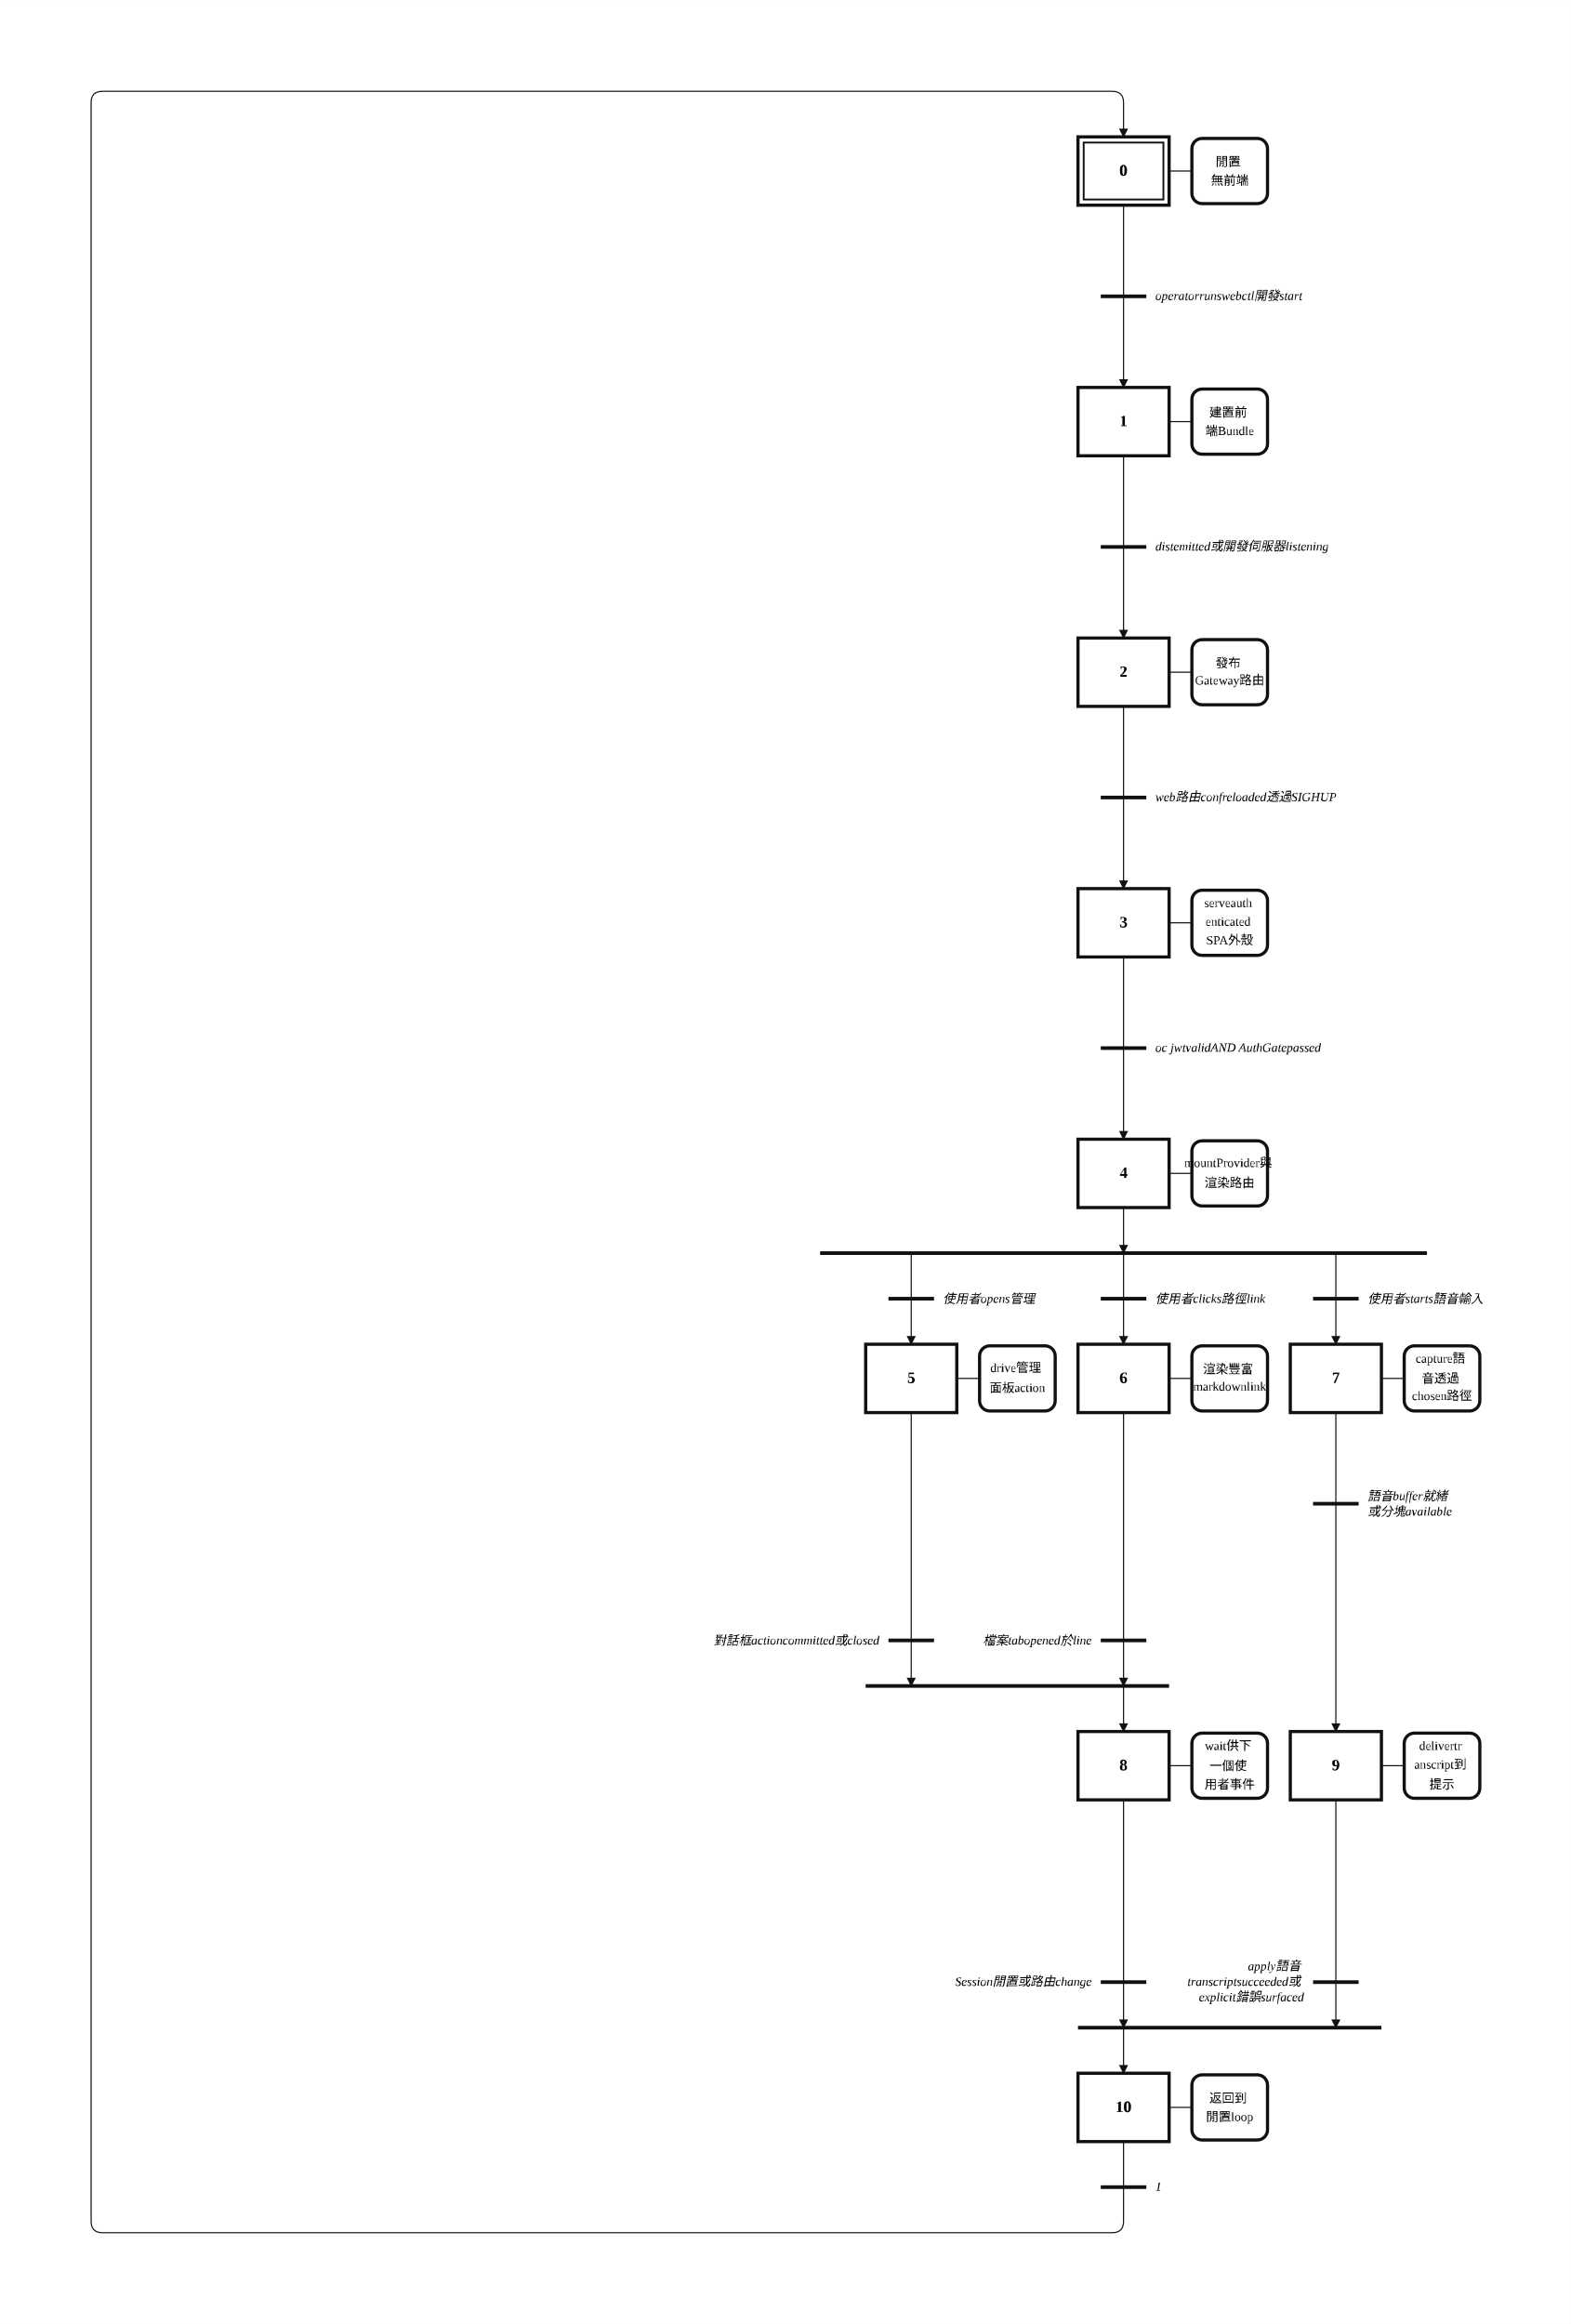
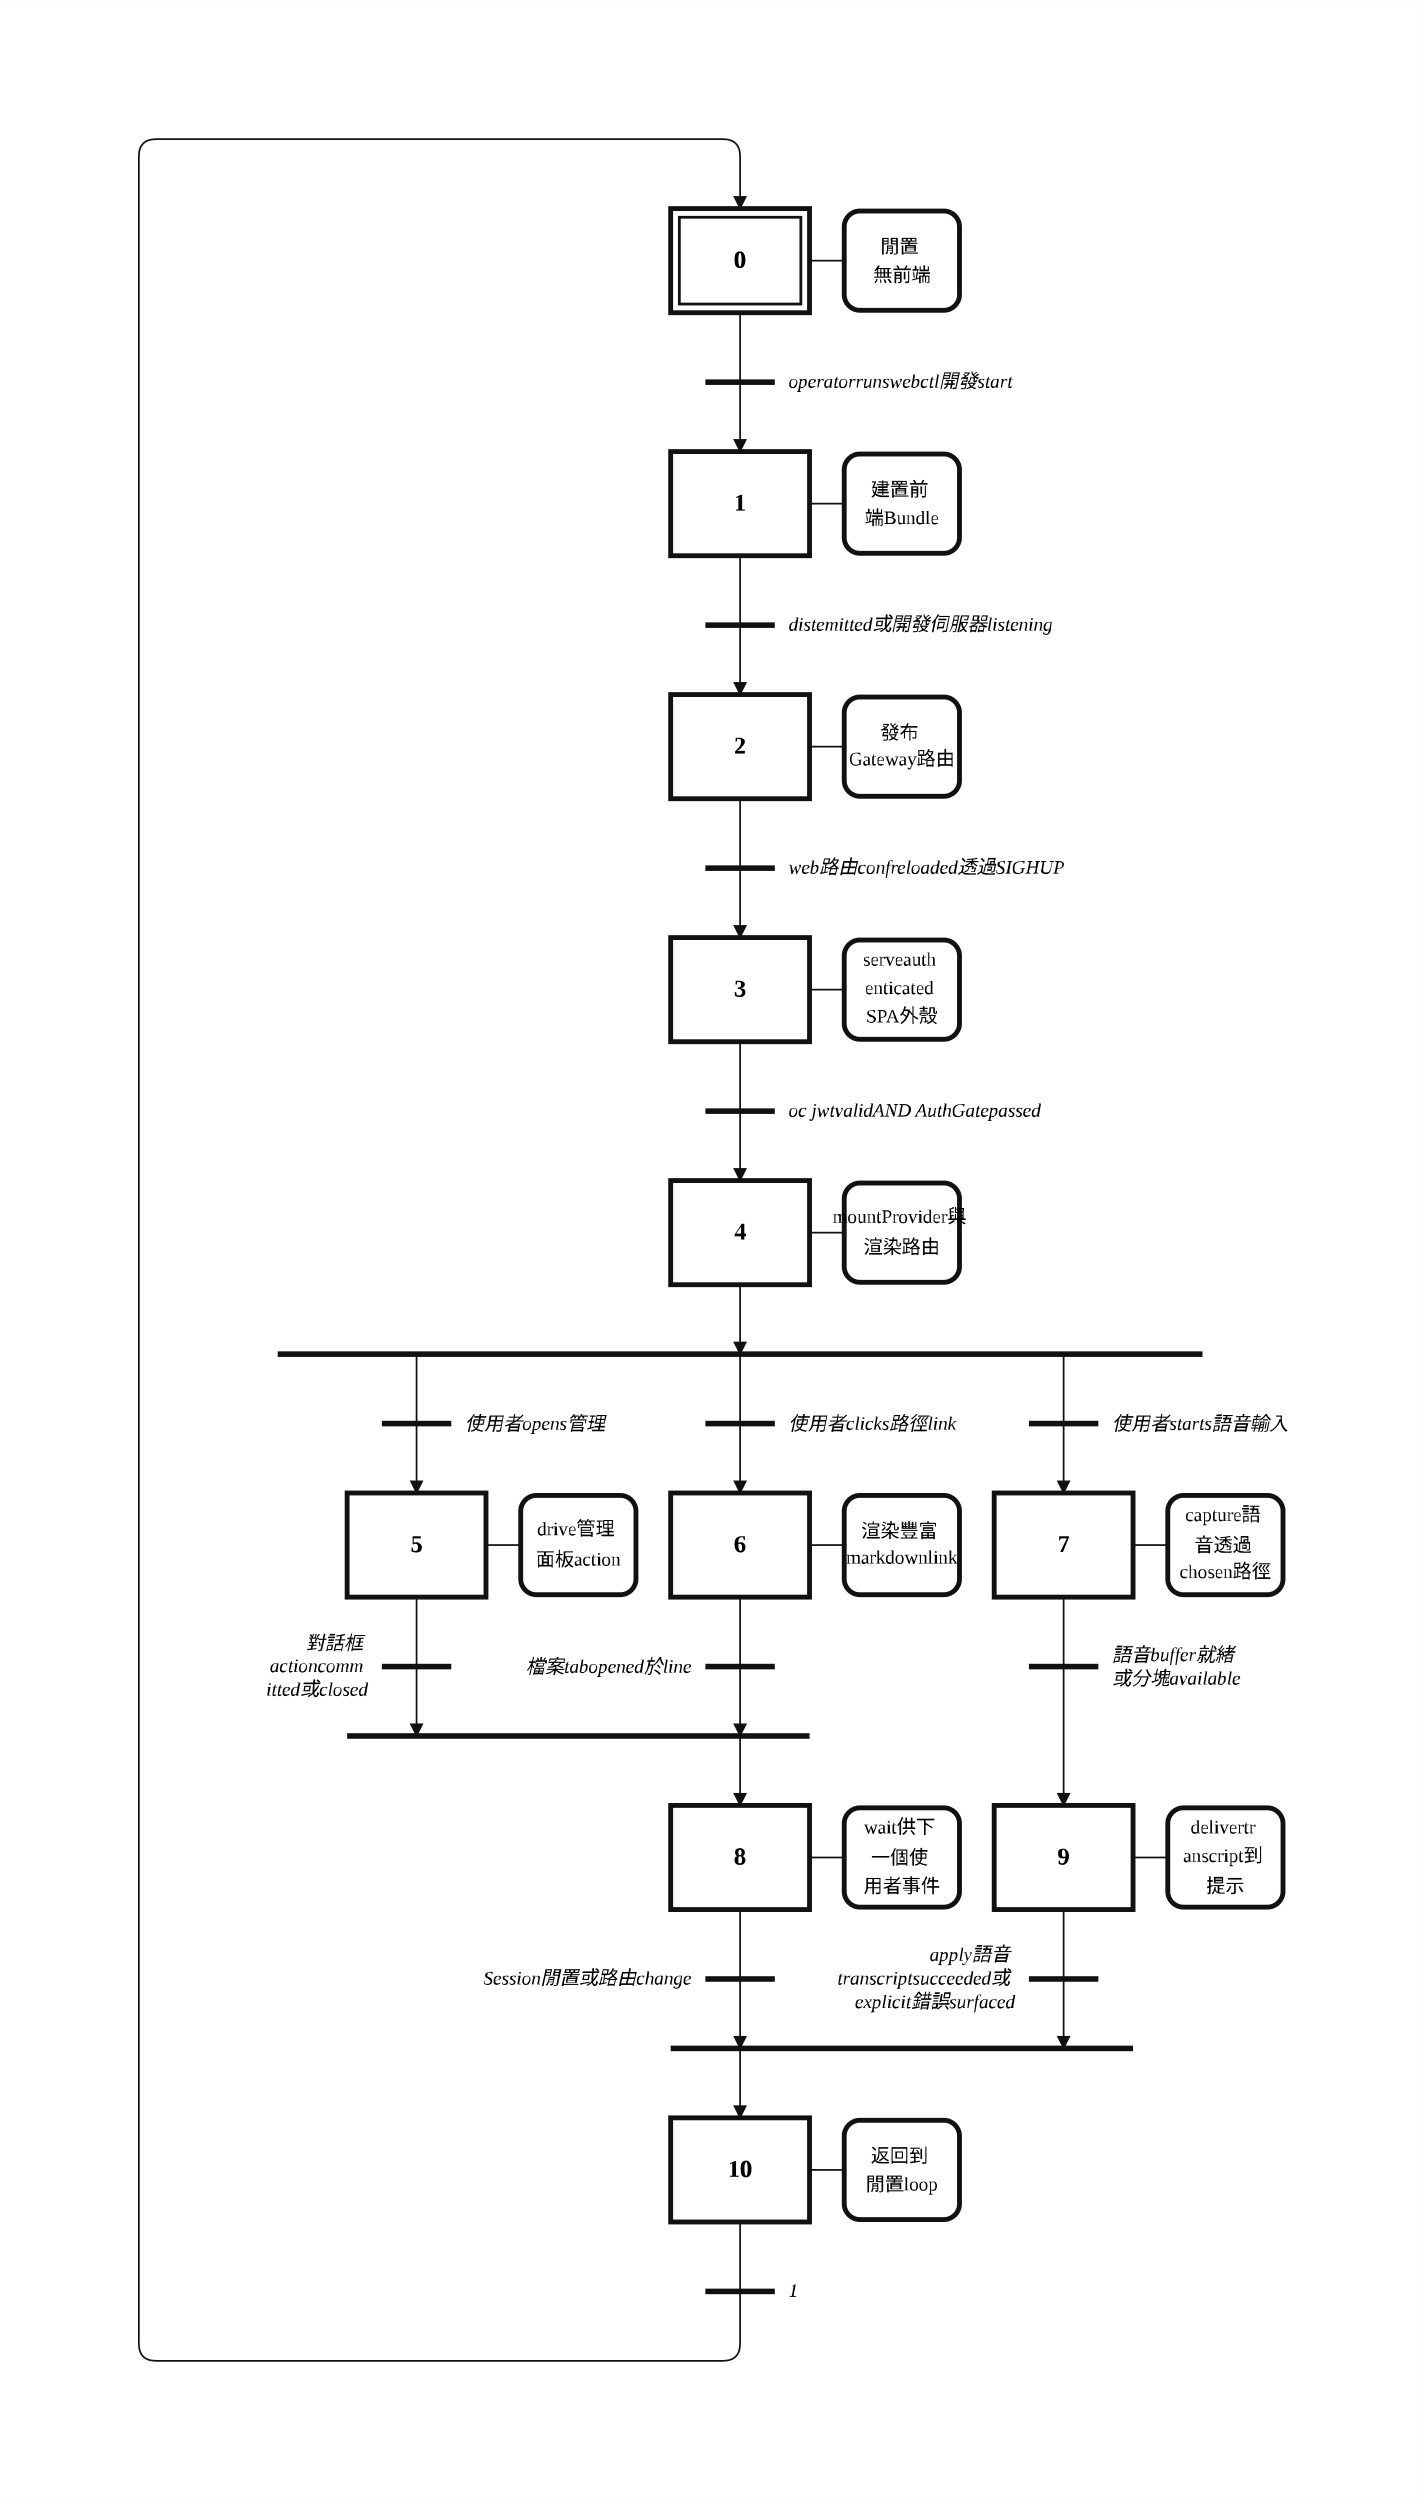
- <svg xmlns="http://www.w3.org/2000/svg" width="1379" height="2040" viewBox="-30.00 -2.00 68.96 102.00" role="img">
+ <svg xmlns="http://www.w3.org/2000/svg" width="819" height="1440" viewBox="-2.00 -2.00 40.96 72.00" role="img">
  <style>
.step{fill:#fff;stroke:#111;stroke-width:.14}.step-inner{fill:none;stroke:#111;stroke-width:.08}
.action{fill:#fff;stroke:#111;stroke-width:.14}.gate{stroke:#111;stroke-width:.16}
.edge{fill:none;stroke:#111;stroke-width:.05;stroke-linecap:round;stroke-linejoin:round}.edge-arrow{marker-end:url(#arrow)}
.flyover-mask{stroke:#fff;stroke-width:.12;stroke-linecap:round}
.flyover{fill:none;stroke:#111;stroke-width:.05;stroke-linecap:round}
.junction{fill:#111;stroke:#111;stroke-width:0}.branch-junction{fill:#fff;stroke:#111;stroke-width:.08}
.assoc{stroke:#111;stroke-width:.05}.label{font:bold .7px 'Times New Roman', 'BiauKai', 'DFKai-SB', serif;text-anchor:middle;dominant-baseline:middle}
.action-label{font:.55px 'Times New Roman', 'BiauKai', 'DFKai-SB', serif;text-anchor:middle;dominant-baseline:middle}.gate-label{font:italic .55px 'Times New Roman', 'BiauKai', 'DFKai-SB', serif;text-anchor:start;dominant-baseline:middle}.gate-label-left{font:italic .55px 'Times New Roman', 'BiauKai', 'DFKai-SB', serif;text-anchor:end;dominant-baseline:middle}
</style>
  <defs>
    <marker id="arrow" markerWidth="0.4" markerHeight="0.4" refX="0.36" refY="0.2" orient="auto" markerUnits="userSpaceOnUse">
      <path d="M 0 0 L 0.4 0.2 L 0 0.4 z" fill="#111" />
    </marker>
  </defs>
-   <rect x="-30.00" y="-2.00" width="68.96" height="102.00" fill="white" />
-   <path class="edge" d="M 19.32 7.00 L 19.32 11.00" />
-   <path class="edge edge-arrow" d="M 19.32 11.00 L 19.32 15.00" />
-   <path class="edge" d="M 19.32 18.00 L 19.32 22.00" />
-   <path class="edge edge-arrow" d="M 19.32 22.00 L 19.32 26.00" />
-   <path class="edge" d="M 19.32 29.00 L 19.32 33.00" />
-   <path class="edge edge-arrow" d="M 19.32 33.00 L 19.32 37.00" />
-   <path class="edge" d="M 19.32 40.00 L 19.32 44.00" />
+   <rect x="-2.00" y="-2.00" width="40.96" height="72.00" fill="white" />
+   <path class="edge" d="M 19.32 7.00 L 19.32 9.00" />
+   <path class="edge edge-arrow" d="M 19.32 9.00 L 19.32 11.00" />
+   <path class="edge" d="M 19.32 14.00 L 19.32 16.00" />
+   <path class="edge edge-arrow" d="M 19.32 16.00 L 19.32 18.00" />
+   <path class="edge" d="M 19.32 21.00 L 19.32 23.00" />
+   <path class="edge edge-arrow" d="M 19.32 23.00 L 19.32 25.00" />
+   <path class="edge" d="M 19.32 28.00 L 19.32 30.00" />
+   <path class="edge edge-arrow" d="M 19.32 30.00 L 19.32 32.00" />
+   <path class="edge edge-arrow" d="M 19.32 35.00 L 19.32 37.00" />
+   <path class="edge edge-arrow" d="M 10.00 37.00 L 10.00 41.00" />
+   <path class="edge edge-arrow" d="M 19.32 37.00 L 19.32 41.00" />
+   <path class="edge edge-arrow" d="M 28.64 37.00 L 28.64 41.00" />
+   <path class="edge edge-arrow" d="M 10.00 44.00 L 10.00 48.00" />
+   <path class="edge edge-arrow" d="M 19.32 48.00 L 19.32 50.00" />
  <path class="edge edge-arrow" d="M 19.32 44.00 L 19.32 48.00" />
-   <path class="edge edge-arrow" d="M 19.32 51.00 L 19.32 53.00" />
-   <path class="edge edge-arrow" d="M 10.00 53.00 L 10.00 57.00" />
+   <path class="edge" d="M 28.64 44.00 L 28.64 46.00" />
+   <path class="edge edge-arrow" d="M 28.64 46.00 L 28.64 50.00" />
  <path class="edge edge-arrow" d="M 19.32 53.00 L 19.32 57.00" />
+   <path class="edge edge-arrow" d="M 19.32 57.00 L 19.32 59.00" />
  <path class="edge edge-arrow" d="M 28.64 53.00 L 28.64 57.00" />
-   <path class="edge edge-arrow" d="M 10.00 60.00 L 10.00 72.00" />
-   <path class="edge edge-arrow" d="M 19.32 72.00 L 19.32 74.00" />
-   <path class="edge edge-arrow" d="M 19.32 60.00 L 19.32 72.00" />
-   <path class="edge" d="M 28.64 60.00 L 28.64 64.00" />
-   <path class="edge edge-arrow" d="M 28.64 64.00 L 28.64 74.00" />
-   <path class="edge edge-arrow" d="M 19.32 77.00 L 19.32 87.00" />
-   <path class="edge edge-arrow" d="M 19.32 87.00 L 19.32 89.00" />
-   <path class="edge edge-arrow" d="M 28.64 77.00 L 28.64 87.00" />
-   <path class="edge" d="M 19.32 92.00 L 19.32 94.00" />
-   <path class="edge edge-arrow" d="M 19.32 94.00 L 19.32 95.50 Q 19.32 96.00 18.82 96.00 L -25.50 96.00 Q -26.00 96.00 -26.00 95.50 L -26.00 2.50 Q -26.00 2.00 -25.50 2.00 L 18.82 2.00 Q 19.32 2.00 19.32 2.50 L 19.32 4.00" />
+   <path class="edge" d="M 19.32 62.00 L 19.32 64.00" />
+   <path class="edge edge-arrow" d="M 19.32 64.00 L 19.32 65.50 Q 19.32 66.00 18.82 66.00 L 2.50 66.00 Q 2.00 66.00 2.00 65.50 L 2.00 2.50 Q 2.00 2.00 2.50 2.00 L 18.82 2.00 Q 19.32 2.00 19.32 2.50 L 19.32 4.00" />
  <rect class="step" x="17.32" y="4.00" width="4.00" height="3.00" />
  <rect class="step-inner" x="17.57" y="4.25" width="3.50" height="2.50" />
  <text class="label" x="19.32" y="5.50">0</text>
-   <rect class="step" x="17.32" y="15.00" width="4.00" height="3.00" />
-   <text class="label" x="19.32" y="16.50">1</text>
-   <rect class="step" x="17.32" y="26.00" width="4.00" height="3.00" />
-   <text class="label" x="19.32" y="27.50">2</text>
-   <rect class="step" x="17.32" y="37.00" width="4.00" height="3.00" />
-   <text class="label" x="19.32" y="38.50">3</text>
-   <rect class="step" x="17.32" y="48.00" width="4.00" height="3.00" />
-   <text class="label" x="19.32" y="49.50">4</text>
-   <rect class="step" x="8.00" y="57.00" width="4.00" height="3.00" />
-   <text class="label" x="10.00" y="58.50">5</text>
-   <rect class="step" x="17.32" y="57.00" width="4.00" height="3.00" />
-   <text class="label" x="19.32" y="58.50">6</text>
-   <rect class="step" x="26.64" y="57.00" width="4.00" height="3.00" />
-   <text class="label" x="28.64" y="58.50">7</text>
-   <rect class="step" x="17.32" y="74.00" width="4.00" height="3.00" />
-   <text class="label" x="19.32" y="75.50">8</text>
-   <rect class="step" x="26.64" y="74.00" width="4.00" height="3.00" />
-   <text class="label" x="28.64" y="75.50">9</text>
-   <rect class="step" x="17.32" y="89.00" width="4.00" height="3.00" />
-   <text class="label" x="19.32" y="90.50">10</text>
+   <rect class="step" x="17.32" y="11.00" width="4.00" height="3.00" />
+   <text class="label" x="19.32" y="12.50">1</text>
+   <rect class="step" x="17.32" y="18.00" width="4.00" height="3.00" />
+   <text class="label" x="19.32" y="19.50">2</text>
+   <rect class="step" x="17.32" y="25.00" width="4.00" height="3.00" />
+   <text class="label" x="19.32" y="26.50">3</text>
+   <rect class="step" x="17.32" y="32.00" width="4.00" height="3.00" />
+   <text class="label" x="19.32" y="33.50">4</text>
+   <rect class="step" x="8.00" y="41.00" width="4.00" height="3.00" />
+   <text class="label" x="10.00" y="42.50">5</text>
+   <rect class="step" x="17.32" y="41.00" width="4.00" height="3.00" />
+   <text class="label" x="19.32" y="42.50">6</text>
+   <rect class="step" x="26.64" y="41.00" width="4.00" height="3.00" />
+   <text class="label" x="28.64" y="42.50">7</text>
+   <rect class="step" x="17.32" y="50.00" width="4.00" height="3.00" />
+   <text class="label" x="19.32" y="51.50">8</text>
+   <rect class="step" x="26.64" y="50.00" width="4.00" height="3.00" />
+   <text class="label" x="28.64" y="51.50">9</text>
+   <rect class="step" x="17.32" y="59.00" width="4.00" height="3.00" />
+   <text class="label" x="19.32" y="60.50">10</text>
  <line class="assoc" x1="21.32" y1="5.50" x2="22.32" y2="5.50" />
  <rect class="action" x="22.32" y="4.07" width="3.32" height="2.86" rx="0.45" ry="0.45" />
  <text class="action-label" x="23.98" y="5.09">
    <tspan x="23.98" dy="0">閒置</tspan>
    <tspan x="23.98" dy="0.82">無前端</tspan>
  </text>
-   <line class="assoc" x1="21.32" y1="16.50" x2="22.32" y2="16.50" />
-   <rect class="action" x="22.32" y="15.07" width="3.32" height="2.86" rx="0.45" ry="0.45" />
-   <text class="action-label" x="23.98" y="16.09">
+   <line class="assoc" x1="21.32" y1="12.50" x2="22.32" y2="12.50" />
+   <rect class="action" x="22.32" y="11.07" width="3.32" height="2.86" rx="0.45" ry="0.45" />
+   <text class="action-label" x="23.98" y="12.09">
    <tspan x="23.98" dy="0">建置前</tspan>
    <tspan x="23.98" dy="0.82">端Bundle</tspan>
  </text>
-   <line class="assoc" x1="21.32" y1="27.50" x2="22.32" y2="27.50" />
-   <rect class="action" x="22.32" y="26.07" width="3.32" height="2.86" rx="0.45" ry="0.45" />
-   <text class="action-label" x="23.98" y="27.09">
+   <line class="assoc" x1="21.32" y1="19.50" x2="22.32" y2="19.50" />
+   <rect class="action" x="22.32" y="18.07" width="3.32" height="2.86" rx="0.45" ry="0.45" />
+   <text class="action-label" x="23.98" y="19.09">
    <tspan x="23.98" dy="0">發布</tspan>
    <tspan x="23.98" dy="0.82">Gateway路由</tspan>
  </text>
-   <line class="assoc" x1="21.32" y1="38.50" x2="22.32" y2="38.50" />
-   <rect class="action" x="22.32" y="37.07" width="3.32" height="2.86" rx="0.45" ry="0.45" />
-   <text class="action-label" x="23.98" y="37.68">
+   <line class="assoc" x1="21.32" y1="26.50" x2="22.32" y2="26.50" />
+   <rect class="action" x="22.32" y="25.07" width="3.32" height="2.86" rx="0.45" ry="0.45" />
+   <text class="action-label" x="23.98" y="25.68">
    <tspan x="23.98" dy="0">serveauth</tspan>
    <tspan x="23.98" dy="0.82">enticated</tspan>
    <tspan x="23.98" dy="0.82">SPA外殼</tspan>
  </text>
-   <line class="assoc" x1="21.32" y1="49.50" x2="22.32" y2="49.50" />
-   <rect class="action" x="22.32" y="48.07" width="3.32" height="2.86" rx="0.45" ry="0.45" />
-   <text class="action-label" x="23.98" y="49.09">
+   <line class="assoc" x1="21.32" y1="33.50" x2="22.32" y2="33.50" />
+   <rect class="action" x="22.32" y="32.07" width="3.32" height="2.86" rx="0.45" ry="0.45" />
+   <text class="action-label" x="23.98" y="33.09">
    <tspan x="23.98" dy="0">mountProvider與</tspan>
    <tspan x="23.98" dy="0.82">渲染路由</tspan>
  </text>
-   <line class="assoc" x1="12.00" y1="58.50" x2="13.00" y2="58.50" />
-   <rect class="action" x="13.00" y="57.07" width="3.32" height="2.86" rx="0.45" ry="0.45" />
-   <text class="action-label" x="14.66" y="58.09">
+   <line class="assoc" x1="12.00" y1="42.50" x2="13.00" y2="42.50" />
+   <rect class="action" x="13.00" y="41.07" width="3.32" height="2.86" rx="0.45" ry="0.45" />
+   <text class="action-label" x="14.66" y="42.09">
    <tspan x="14.66" dy="0">drive管理</tspan>
    <tspan x="14.66" dy="0.82">面板action</tspan>
  </text>
-   <line class="assoc" x1="21.32" y1="58.50" x2="22.32" y2="58.50" />
-   <rect class="action" x="22.32" y="57.07" width="3.32" height="2.86" rx="0.45" ry="0.45" />
-   <text class="action-label" x="23.98" y="58.09">
+   <line class="assoc" x1="21.32" y1="42.50" x2="22.32" y2="42.50" />
+   <rect class="action" x="22.32" y="41.07" width="3.32" height="2.86" rx="0.45" ry="0.45" />
+   <text class="action-label" x="23.98" y="42.09">
    <tspan x="23.98" dy="0">渲染豐富</tspan>
    <tspan x="23.98" dy="0.82">markdownlink</tspan>
  </text>
-   <line class="assoc" x1="30.64" y1="58.50" x2="31.64" y2="58.50" />
-   <rect class="action" x="31.64" y="57.07" width="3.32" height="2.86" rx="0.45" ry="0.45" />
-   <text class="action-label" x="33.30" y="57.68">
+   <line class="assoc" x1="30.64" y1="42.50" x2="31.64" y2="42.50" />
+   <rect class="action" x="31.64" y="41.07" width="3.32" height="2.86" rx="0.45" ry="0.45" />
+   <text class="action-label" x="33.30" y="41.68">
    <tspan x="33.30" dy="0">capture語</tspan>
    <tspan x="33.30" dy="0.82">音透過</tspan>
    <tspan x="33.30" dy="0.82">chosen路徑</tspan>
  </text>
-   <line class="assoc" x1="21.32" y1="75.50" x2="22.32" y2="75.50" />
-   <rect class="action" x="22.32" y="74.07" width="3.32" height="2.86" rx="0.45" ry="0.45" />
-   <text class="action-label" x="23.98" y="74.68">
+   <line class="assoc" x1="21.32" y1="51.50" x2="22.32" y2="51.50" />
+   <rect class="action" x="22.32" y="50.07" width="3.32" height="2.86" rx="0.45" ry="0.45" />
+   <text class="action-label" x="23.98" y="50.68">
    <tspan x="23.98" dy="0">wait供下</tspan>
    <tspan x="23.98" dy="0.82">一個使</tspan>
    <tspan x="23.98" dy="0.82">用者事件</tspan>
  </text>
-   <line class="assoc" x1="30.64" y1="75.50" x2="31.64" y2="75.50" />
-   <rect class="action" x="31.64" y="74.07" width="3.32" height="2.86" rx="0.45" ry="0.45" />
-   <text class="action-label" x="33.30" y="74.68">
+   <line class="assoc" x1="30.64" y1="51.50" x2="31.64" y2="51.50" />
+   <rect class="action" x="31.64" y="50.07" width="3.32" height="2.86" rx="0.45" ry="0.45" />
+   <text class="action-label" x="33.30" y="50.68">
    <tspan x="33.30" dy="0">delivertr</tspan>
    <tspan x="33.30" dy="0.82">anscript到</tspan>
    <tspan x="33.30" dy="0.82">提示</tspan>
  </text>
-   <line class="assoc" x1="21.32" y1="90.50" x2="22.32" y2="90.50" />
-   <rect class="action" x="22.32" y="89.07" width="3.32" height="2.86" rx="0.45" ry="0.45" />
-   <text class="action-label" x="23.98" y="90.09">
+   <line class="assoc" x1="21.32" y1="60.50" x2="22.32" y2="60.50" />
+   <rect class="action" x="22.32" y="59.07" width="3.32" height="2.86" rx="0.45" ry="0.45" />
+   <text class="action-label" x="23.98" y="60.09">
    <tspan x="23.98" dy="0">返回到</tspan>
    <tspan x="23.98" dy="0.82">閒置loop</tspan>
  </text>
-   <line class="gate" x1="18.32" y1="11.00" x2="20.32" y2="11.00" />
-   <text class="gate-label" x="20.72" y="11.00">
+   <line class="gate" x1="18.32" y1="9.00" x2="20.32" y2="9.00" />
+   <text class="gate-label" x="20.72" y="9.00">
    <tspan x="20.72" dy="0">operatorrunswebctl開發start</tspan>
  </text>
-   <line class="gate" x1="18.32" y1="22.00" x2="20.32" y2="22.00" />
-   <text class="gate-label" x="20.72" y="22.00">
+   <line class="gate" x1="18.32" y1="16.00" x2="20.32" y2="16.00" />
+   <text class="gate-label" x="20.72" y="16.00">
    <tspan x="20.72" dy="0">distemitted或開發伺服器listening</tspan>
  </text>
-   <line class="gate" x1="18.32" y1="33.00" x2="20.32" y2="33.00" />
-   <text class="gate-label" x="20.72" y="33.00">
+   <line class="gate" x1="18.32" y1="23.00" x2="20.32" y2="23.00" />
+   <text class="gate-label" x="20.72" y="23.00">
    <tspan x="20.72" dy="0">web路由confreloaded透過SIGHUP</tspan>
  </text>
-   <line class="gate" x1="18.32" y1="44.00" x2="20.32" y2="44.00" />
-   <text class="gate-label" x="20.72" y="44.00">
+   <line class="gate" x1="18.32" y1="30.00" x2="20.32" y2="30.00" />
+   <text class="gate-label" x="20.72" y="30.00">
    <tspan x="20.72" dy="0">oc jwtvalidAND AuthGatepassed</tspan>
  </text>
-   <line class="gate" x1="6.00" y1="53.00" x2="32.64" y2="53.00" />
-   <line class="gate" x1="8.00" y1="72.00" x2="21.32" y2="72.00" />
-   <line class="gate" x1="27.64" y1="64.00" x2="29.64" y2="64.00" />
-   <text class="gate-label" x="30.04" y="63.66">
+   <line class="gate" x1="6.00" y1="37.00" x2="32.64" y2="37.00" />
+   <line class="gate" x1="8.00" y1="48.00" x2="21.32" y2="48.00" />
+   <line class="gate" x1="27.64" y1="46.00" x2="29.64" y2="46.00" />
+   <text class="gate-label" x="30.04" y="45.66">
    <tspan x="30.04" dy="0">語音buffer就緒</tspan>
    <tspan x="30.04" dy="0.68">或分塊available</tspan>
  </text>
-   <line class="gate" x1="17.32" y1="87.00" x2="30.64" y2="87.00" />
-   <line class="gate" x1="18.32" y1="94.00" x2="20.32" y2="94.00" />
-   <text class="gate-label" x="20.72" y="94.00">
+   <line class="gate" x1="17.32" y1="57.00" x2="30.64" y2="57.00" />
+   <line class="gate" x1="18.32" y1="64.00" x2="20.32" y2="64.00" />
+   <text class="gate-label" x="20.72" y="64.00">
    <tspan x="20.72" dy="0">1</tspan>
  </text>
-   <line class="gate" x1="9.00" y1="55.00" x2="11.00" y2="55.00" />
-   <text class="gate-label" x="11.40" y="55.00">
+   <line class="gate" x1="9.00" y1="39.00" x2="11.00" y2="39.00" />
+   <text class="gate-label" x="11.40" y="39.00">
    <tspan x="11.40" dy="0">使用者opens管理</tspan>
  </text>
-   <line class="gate" x1="18.32" y1="55.00" x2="20.32" y2="55.00" />
-   <text class="gate-label" x="20.72" y="55.00">
+   <line class="gate" x1="18.32" y1="39.00" x2="20.32" y2="39.00" />
+   <text class="gate-label" x="20.72" y="39.00">
    <tspan x="20.72" dy="0">使用者clicks路徑link</tspan>
  </text>
-   <line class="gate" x1="27.64" y1="55.00" x2="29.64" y2="55.00" />
-   <text class="gate-label" x="30.04" y="55.00">
+   <line class="gate" x1="27.64" y1="39.00" x2="29.64" y2="39.00" />
+   <text class="gate-label" x="30.04" y="39.00">
    <tspan x="30.04" dy="0">使用者starts語音輸入</tspan>
  </text>
-   <line class="gate" x1="9.00" y1="70.00" x2="11.00" y2="70.00" />
-   <text class="gate-label-left" x="8.60" y="70.00">
-     <tspan x="8.60" dy="0">對話框actioncommitted或closed</tspan>
+   <line class="gate" x1="9.00" y1="46.00" x2="11.00" y2="46.00" />
+   <text class="gate-label-left" x="8.60" y="45.32">
+     <tspan x="8.60" dy="0">對話框</tspan>
+     <tspan x="8.60" dy="0.68">actioncomm</tspan>
+     <tspan x="8.60" dy="0.68">itted或closed</tspan>
  </text>
-   <line class="gate" x1="18.32" y1="70.00" x2="20.32" y2="70.00" />
-   <text class="gate-label-left" x="17.92" y="70.00">
+   <line class="gate" x1="18.32" y1="46.00" x2="20.32" y2="46.00" />
+   <text class="gate-label-left" x="17.92" y="46.00">
    <tspan x="17.92" dy="0">檔案tabopened於line</tspan>
  </text>
-   <line class="gate" x1="18.32" y1="85.00" x2="20.32" y2="85.00" />
-   <text class="gate-label-left" x="17.92" y="85.00">
+   <line class="gate" x1="18.32" y1="55.00" x2="20.32" y2="55.00" />
+   <text class="gate-label-left" x="17.92" y="55.00">
    <tspan x="17.92" dy="0">Session閒置或路由change</tspan>
  </text>
-   <line class="gate" x1="27.64" y1="85.00" x2="29.64" y2="85.00" />
-   <text class="gate-label-left" x="27.24" y="84.32">
+   <line class="gate" x1="27.64" y1="55.00" x2="29.64" y2="55.00" />
+   <text class="gate-label-left" x="27.24" y="54.32">
    <tspan x="27.24" dy="0">apply語音</tspan>
    <tspan x="27.24" dy="0.68">transcriptsucceeded或</tspan>
    <tspan x="27.24" dy="0.68">explicit錯誤surfaced</tspan>
  </text>
</svg>
